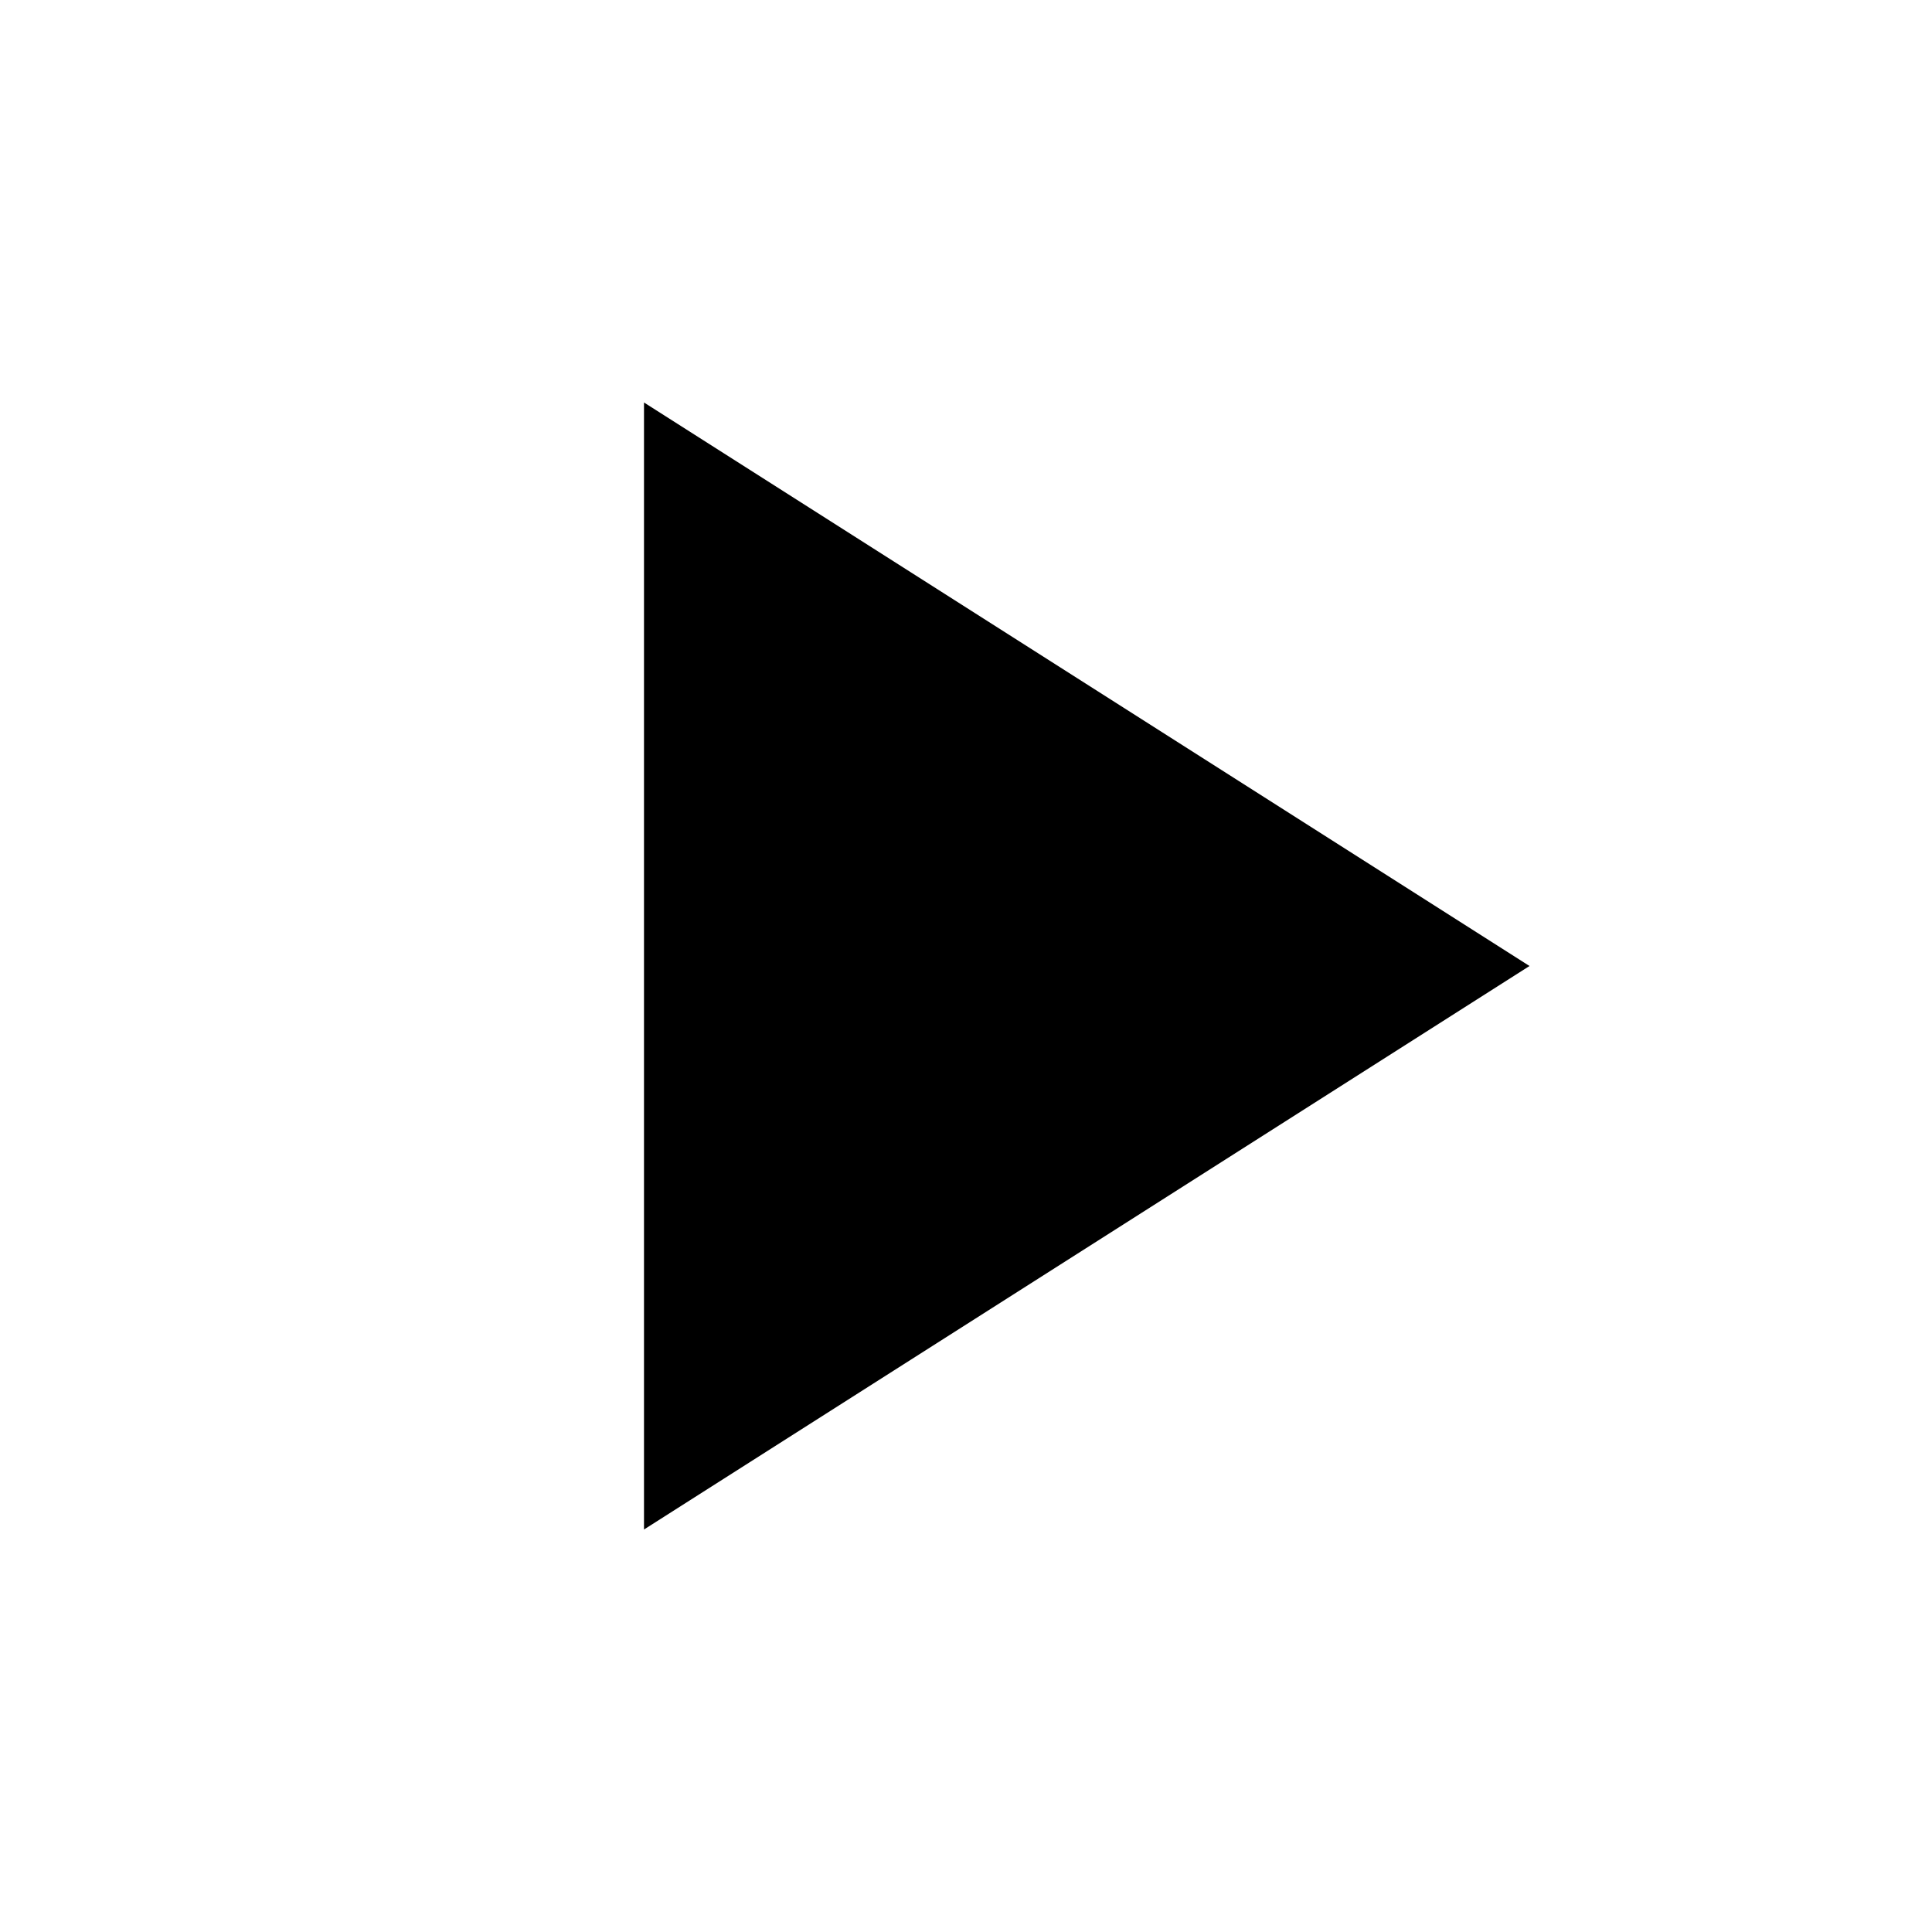
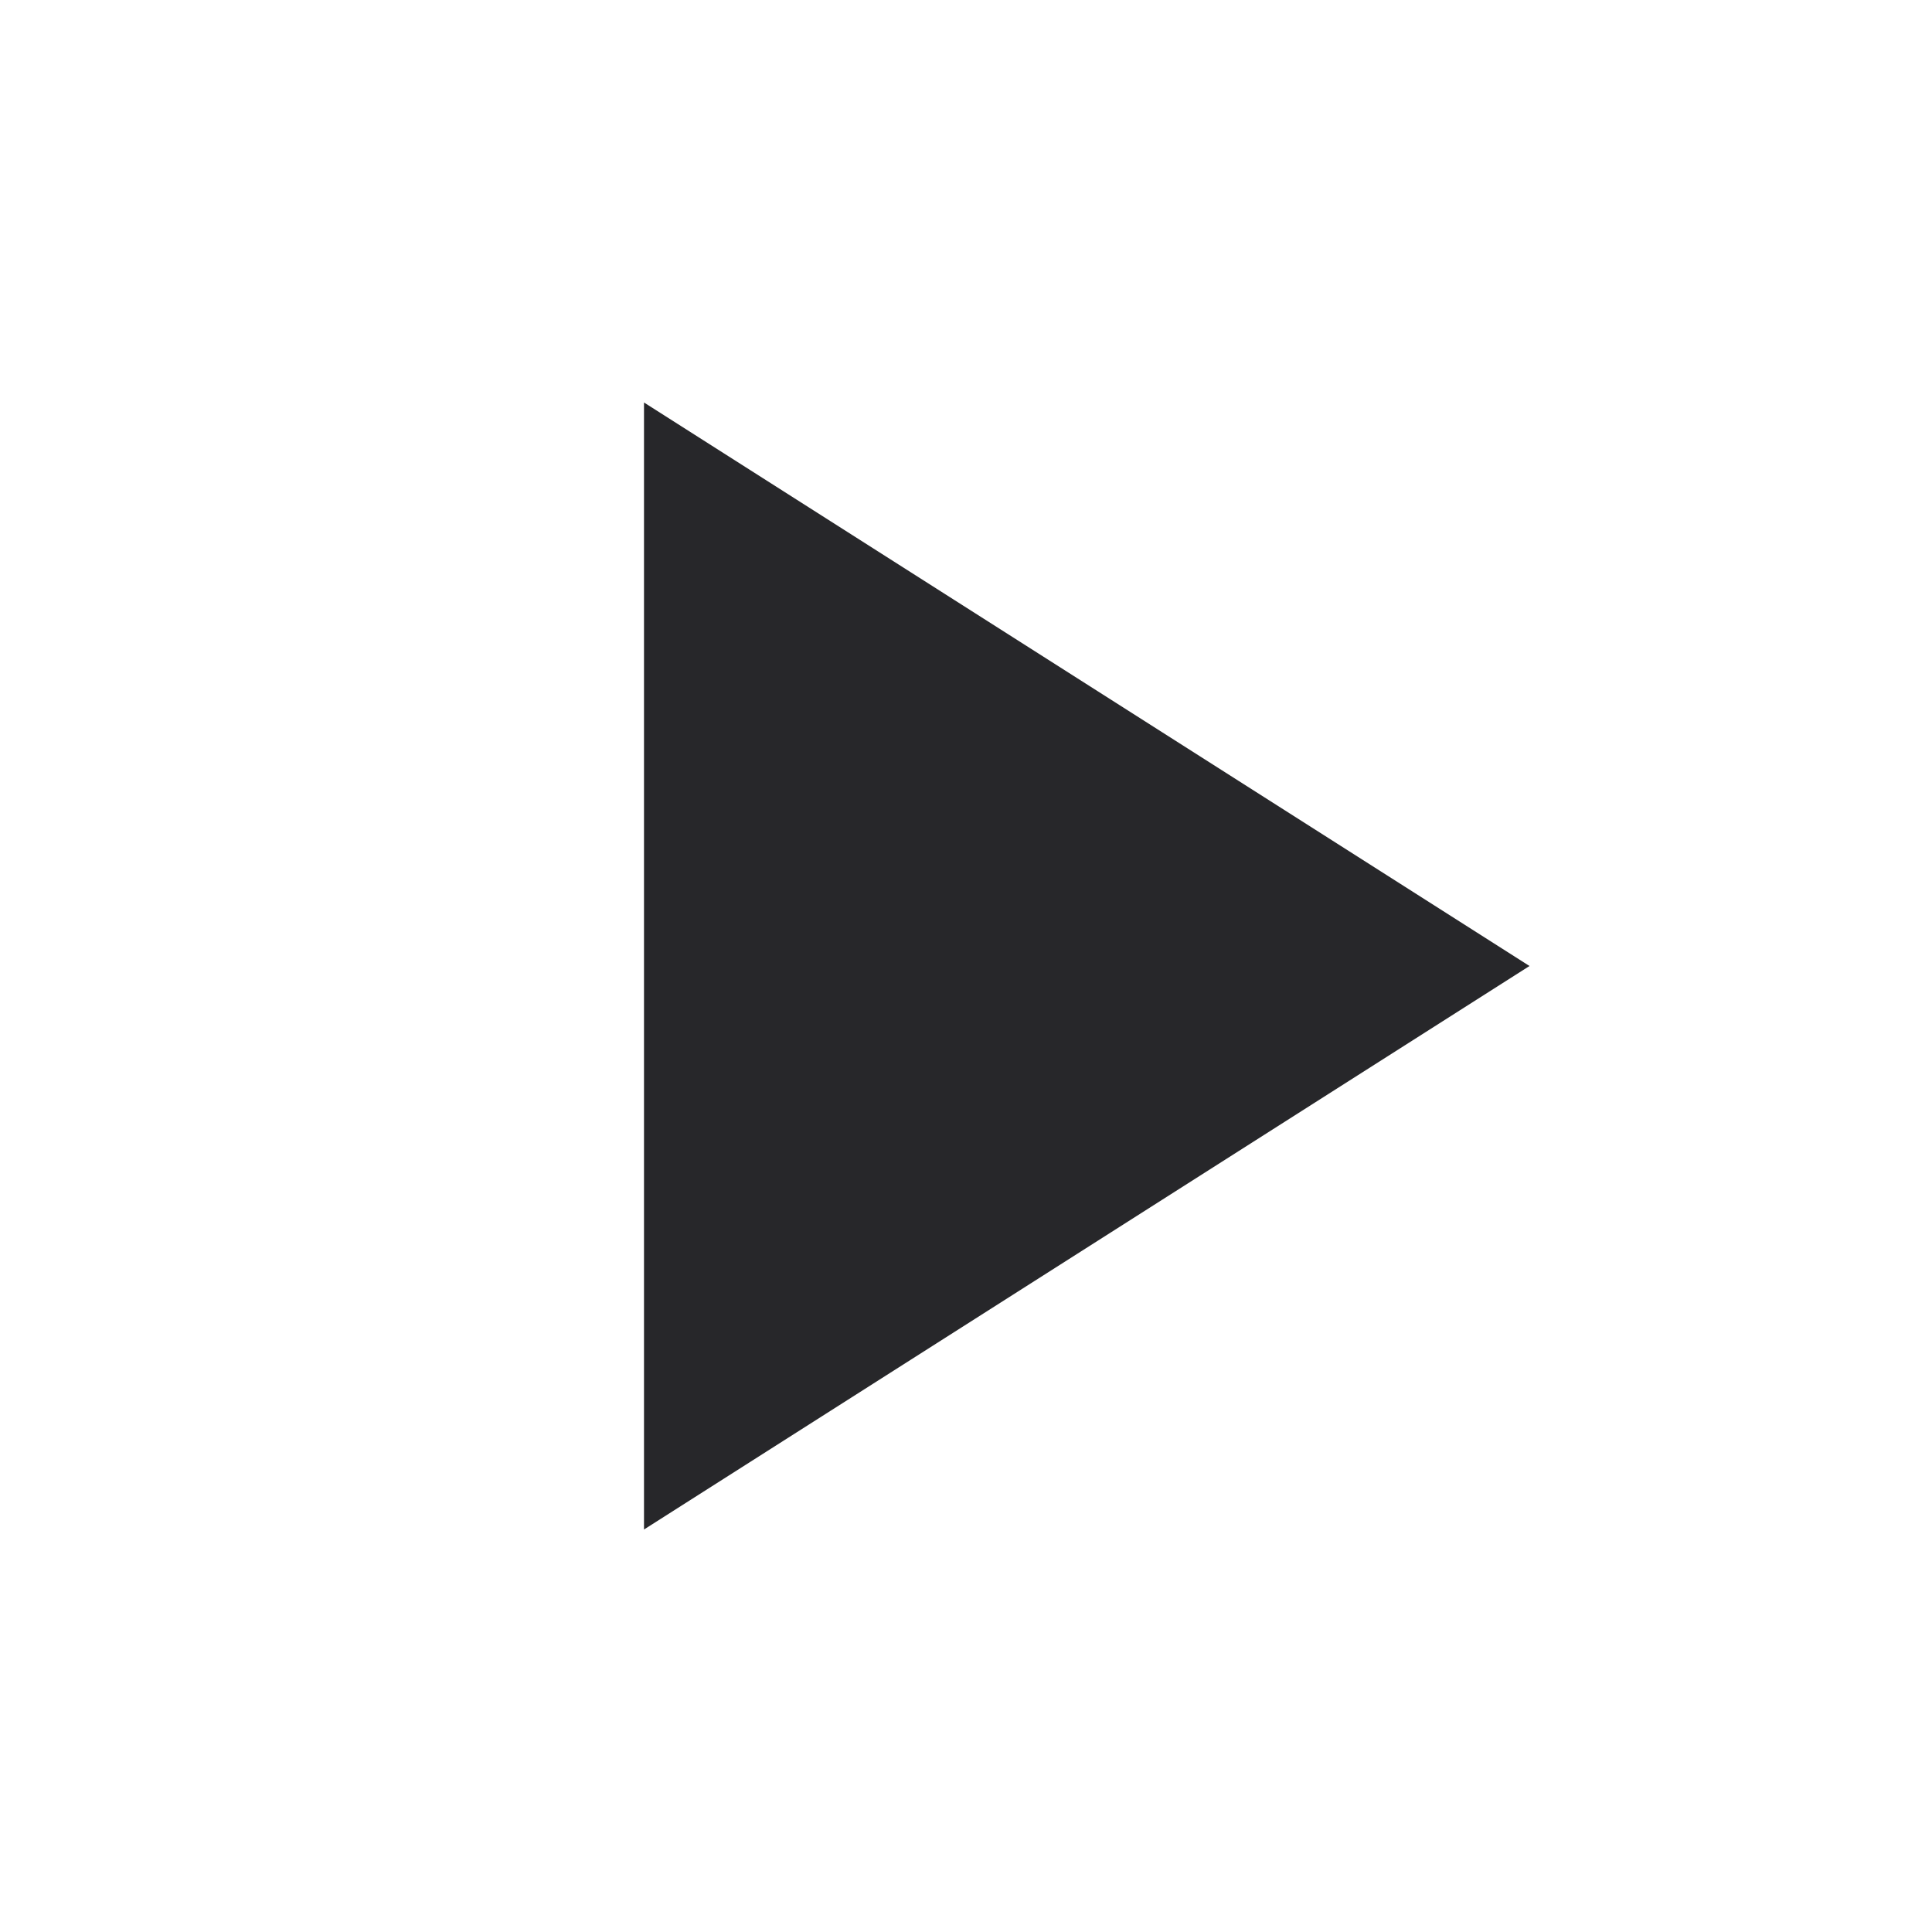
- <svg xmlns="http://www.w3.org/2000/svg" height="24" viewBox="0 0 24 24" width="24">
+ <svg xmlns="http://www.w3.org/2000/svg" height="24" viewBox="0 0 24 24" width="24" fill="#27272a">
  <path d="M0 0h24v24H0z" fill="none" />
  <path d="M8 5v14l11-7z" />
</svg>
